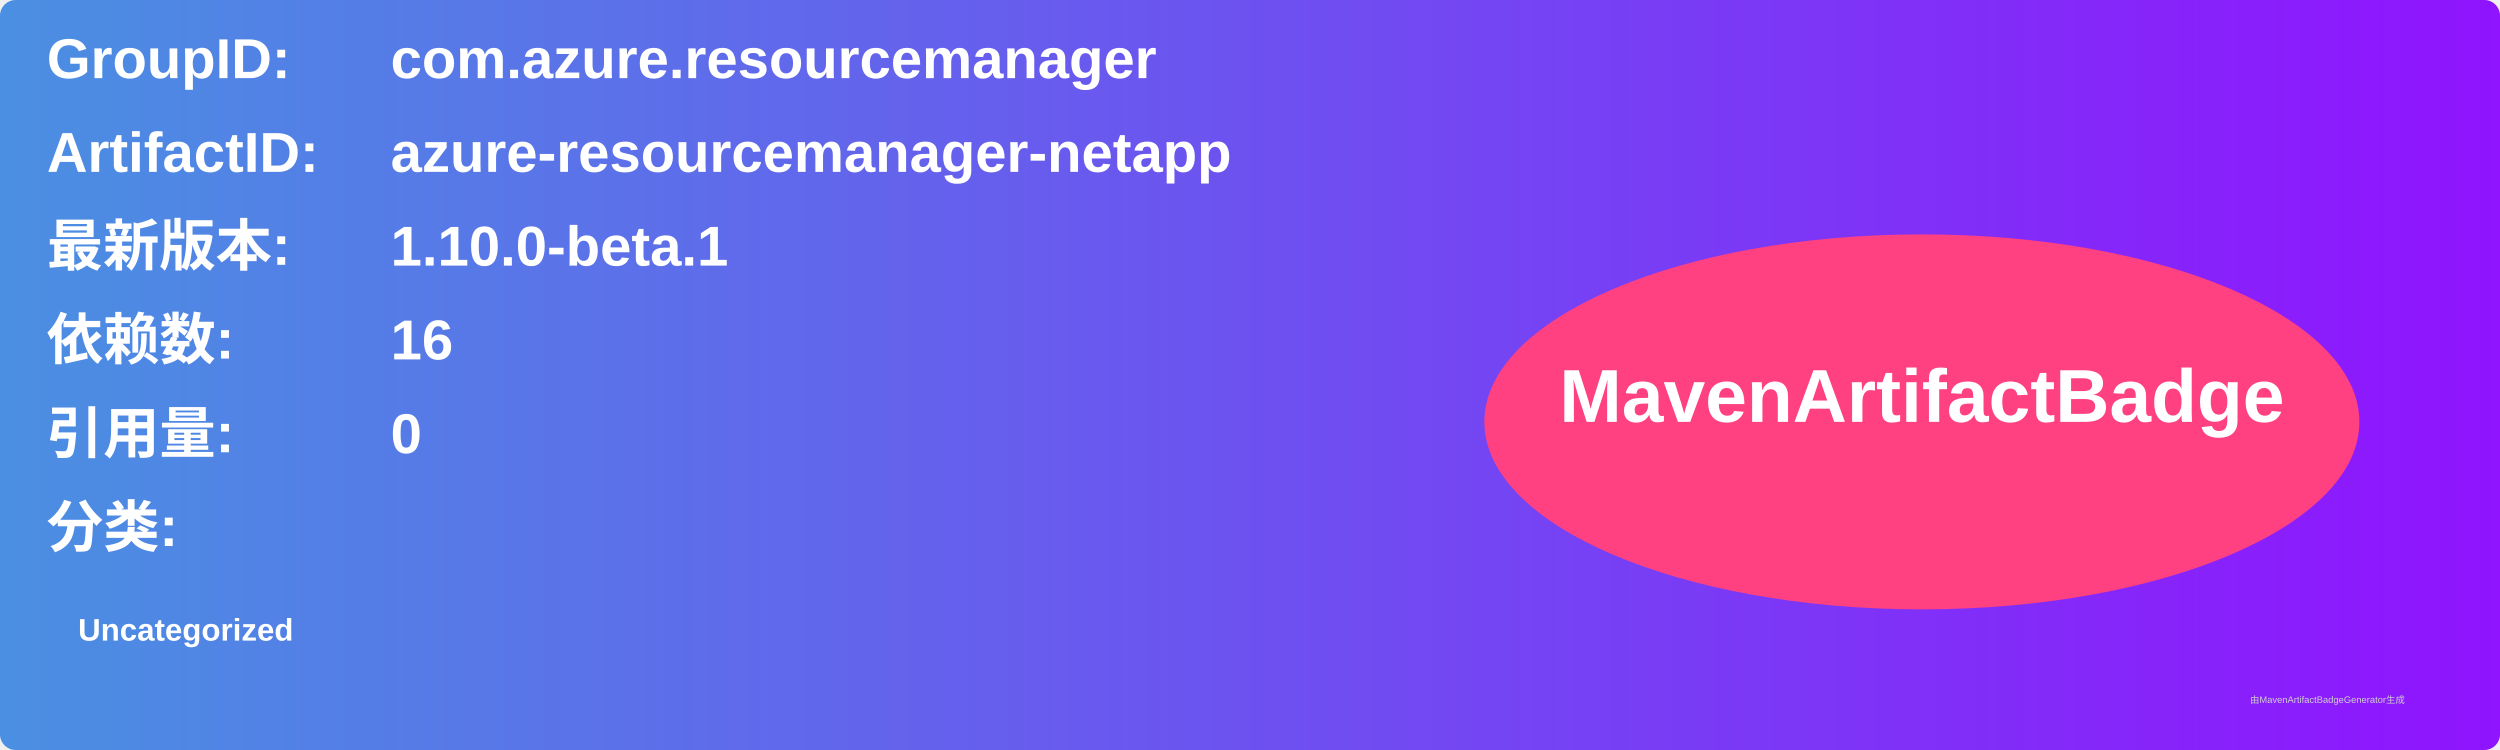
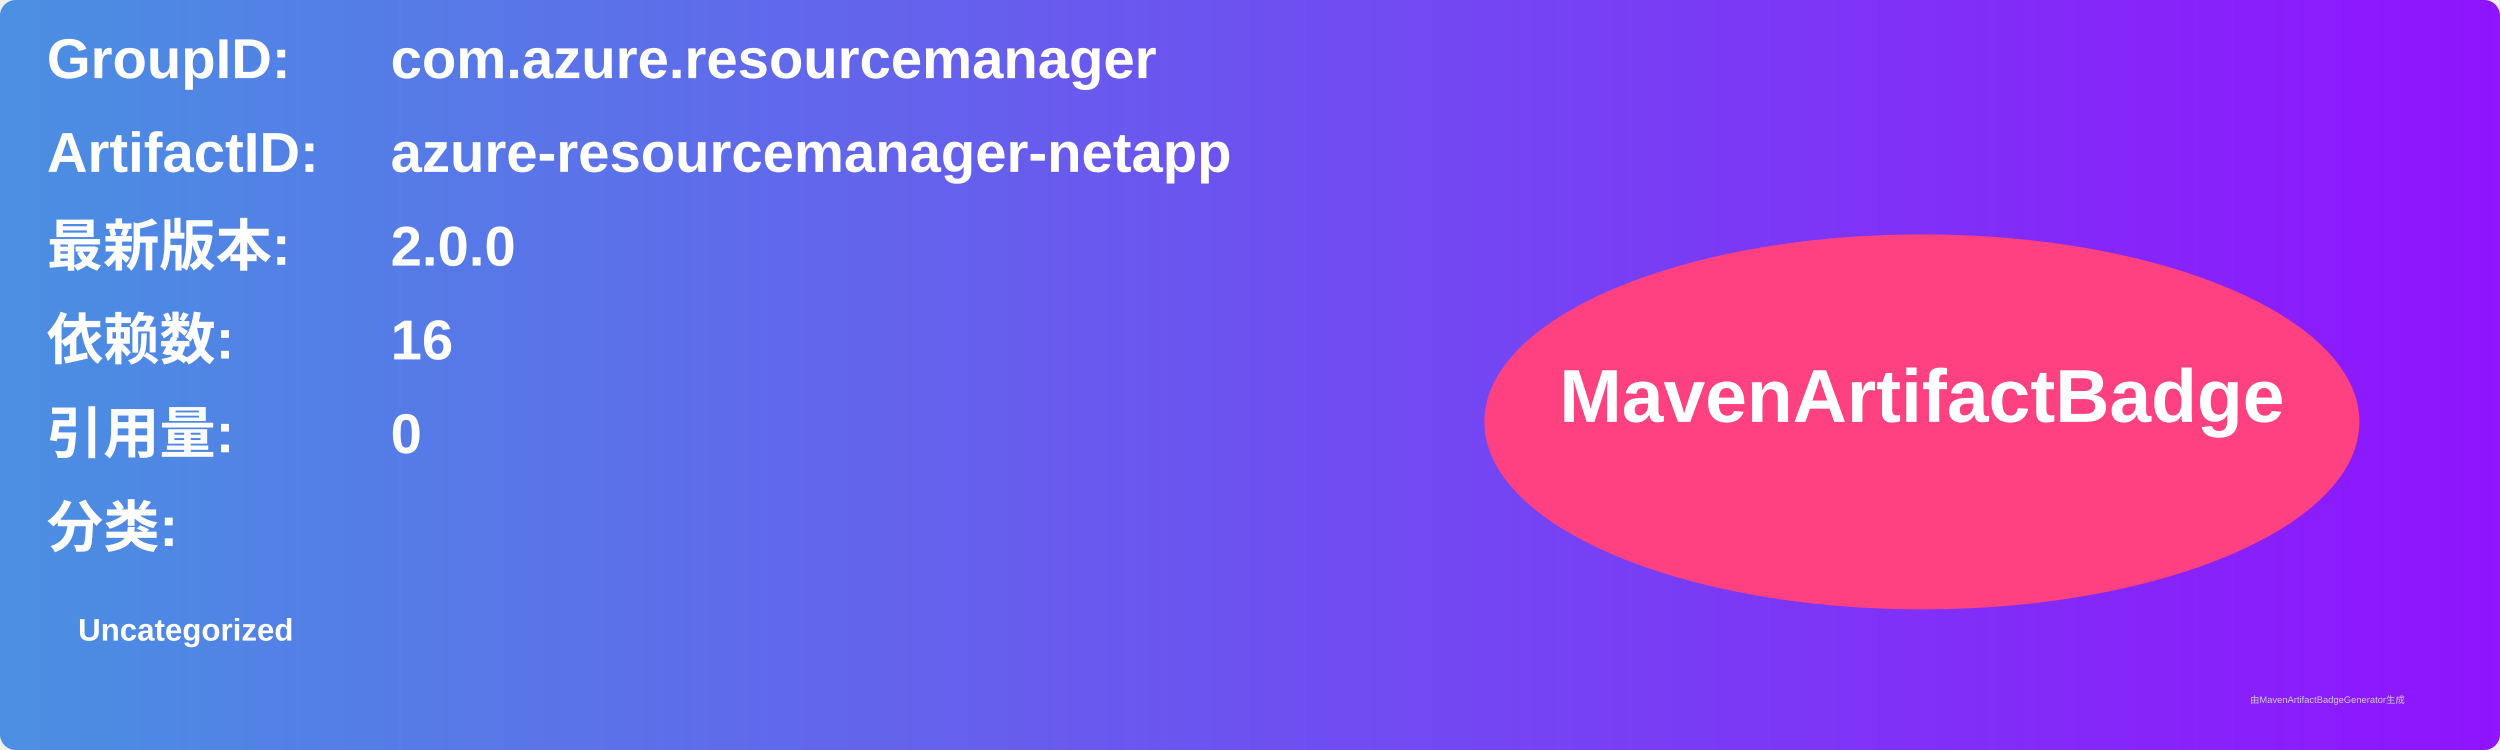
<svg xmlns="http://www.w3.org/2000/svg" width="800" height="240" viewBox="0 0 800 240">
  <linearGradient id="grad" x1="0%" y1="0%" x2="100%" y2="0%">
    <stop offset="0%" stop-color="#4a90e2" />
    <stop offset="100%" stop-color="#9013fe" />
  </linearGradient>
  <rect width="100%" height="100%" rx="5" ry="5" fill="url(#grad)" />
  <g transform="translate(15, 15)">
    <text x="0" y="10" font-family="Arial" font-size="18" fill="white" font-weight="bold" width="260">GroupID:</text>
    <text x="110" y="10" font-family="Arial" font-size="18" fill="white" font-weight="bold" width="460">com.azure.resourcemanager</text>
    <text x="0" y="40" font-family="Arial" font-size="18" fill="white" font-weight="bold" width="260">ArtifactID:</text>
    <text x="110" y="40" font-family="Arial" font-size="18" fill="white" font-weight="bold" width="460">azure-resourcemanager-netapp</text>
    <text x="0" y="70" font-family="Arial" font-size="18" fill="white" font-weight="bold">最新版本:</text>
    <text x="110" y="70" font-family="Arial" font-size="18" fill="white" font-weight="bold">
-       <tspan font-weight="bold">1.10.0-beta.1</tspan>
+       <tspan font-weight="bold">2.0.0</tspan>
    </text>
    <text x="0" y="100" font-family="Arial" font-size="18" fill="white" font-weight="bold">依赖数: </text>
    <text x="110" y="100" font-family="Arial" font-size="18" fill="white">
      <tspan font-weight="bold">16</tspan>
    </text>
    <text x="0" y="130" font-family="Arial" font-size="18" fill="white" font-weight="bold">引用量: </text>
    <text x="110" y="130" font-family="Arial" font-size="18" fill="white">
      <tspan font-weight="bold">0</tspan>
    </text>
    <text x="0" y="160" font-family="Arial" font-size="18" fill="white" font-weight="bold">分类:</text>
    <text x="10" y="190" font-family="Arial" font-size="10" fill="white">
      <tspan font-weight="bold">Uncategorized</tspan>
    </text>
    <ellipse cx="600" cy="120" rx="140" ry="60" fill="#ff4081" />
    <text x="600" y="120" text-anchor="middle" font-family="Arial" font-size="24" fill="white" font-weight="bold">MavenArtifactBadge</text>
  </g>
  <text x="720" y="225" font-family="Arial" font-size="3" fill="#d0d0d0">由MavenArtifactBadgeGenerator生成</text>
</svg>
